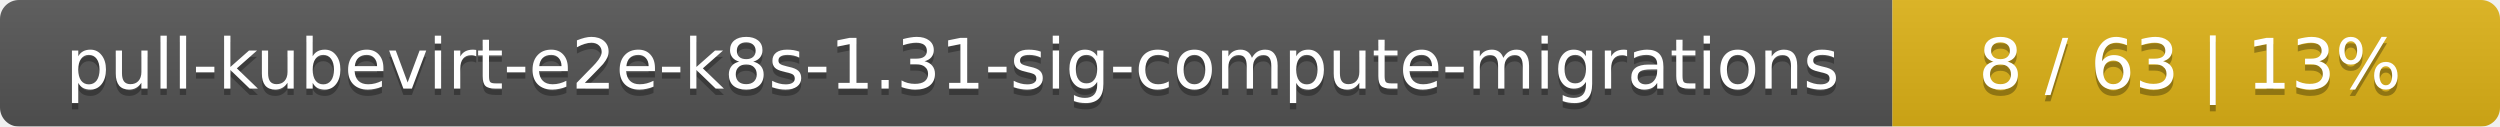
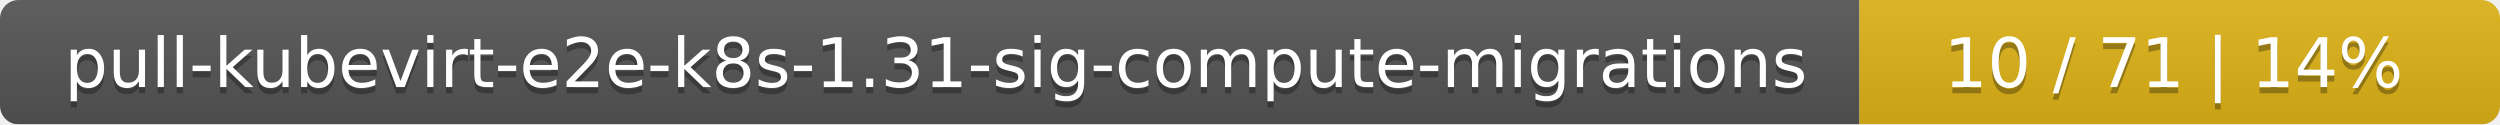
- <svg xmlns="http://www.w3.org/2000/svg" width="395" height="20">
+ <svg xmlns="http://www.w3.org/2000/svg" width="402" height="20">
  <linearGradient id="smooth" x2="0" y2="100%">
    <stop offset="0" stop-color="#bbb" stop-opacity=".1" />
    <stop offset="1" stop-opacity=".1" />
  </linearGradient>
  <mask id="round">
-     <rect width="395" height="20" rx="3" fill="#fff" />
+     <rect width="402" height="20" rx="3" fill="#fff" />
  </mask>
  <g mask="url(#round)">
    <rect width="299" height="20" fill="#555" />
-     <rect x="299" width="96" height="20" fill="#dfb317" />
-     <rect width="395" height="20" fill="url(#smooth)" />
+     <rect x="299" width="103" height="20" fill="#dfb317" />
+     <rect width="402" height="20" fill="url(#smooth)" />
  </g>
  <g fill="#fff" text-anchor="middle" font-family="DejaVu Sans,Verdana,Geneva,sans-serif" font-size="11">
    <text x="150.5" y="15" fill="#010101" fill-opacity=".3">pull-kubevirt-e2e-k8s-1.31-sig-compute-migrations</text>
    <text x="150.5" y="14">pull-kubevirt-e2e-k8s-1.31-sig-compute-migrations</text>
-     <text x="346" y="15" fill="#010101" fill-opacity=".3">8 / 63    |    13%</text>
-     <text x="346" y="14">8 / 63    |    13%</text>
+     <text x="349.5" y="15" fill="#010101" fill-opacity=".3">10 / 71    |    14%</text>
+     <text x="349.5" y="14">10 / 71    |    14%</text>
  </g>
</svg>
